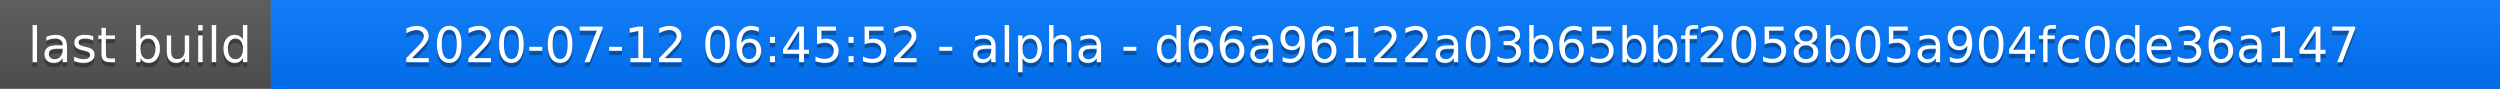
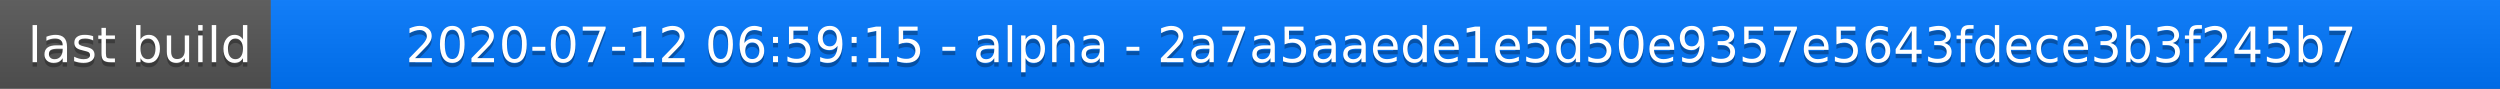
<svg xmlns="http://www.w3.org/2000/svg" width="563" height="20">
  <linearGradient id="a" x2="0" y2="100%">
    <stop offset="0" stop-color="#bbb" stop-opacity=".1" />
    <stop offset="1" stop-opacity=".1" />
  </linearGradient>
  <rect rx="0" width="563" height="20" fill="#555" />
  <rect rx="0" x="61" width="502" height="20" fill="#07f" />
  <path fill="#07f" d="M61 0h4v20h-4z" />
  <rect rx="0" width="563" height="20" fill="url(#a)" />
  <g fill="#fff" text-anchor="middle" font-family="DejaVu Sans,Verdana,Geneva,sans-serif" font-size="11">
    <text x="31.5" y="15" fill="#010101" fill-opacity=".3">last build</text>
    <text x="31.5" y="14">last build</text>
-     <text x="311" y="15" fill="#010101" fill-opacity=".3">2020-07-12 06:45:52 - alpha - d66a96122a03b65bbf2058b05a904fc0de36a147</text>
-     <text x="311" y="14">2020-07-12 06:45:52 - alpha - d66a96122a03b65bbf2058b05a904fc0de36a147</text>
+     <text x="311" y="15" fill="#010101" fill-opacity=".3">2020-07-12 06:59:15 - alpha - 2a7a5aaede1e5d50e9357e5643fdece3b3f245b7</text>
+     <text x="311" y="14">2020-07-12 06:59:15 - alpha - 2a7a5aaede1e5d50e9357e5643fdece3b3f245b7</text>
  </g>
</svg>
